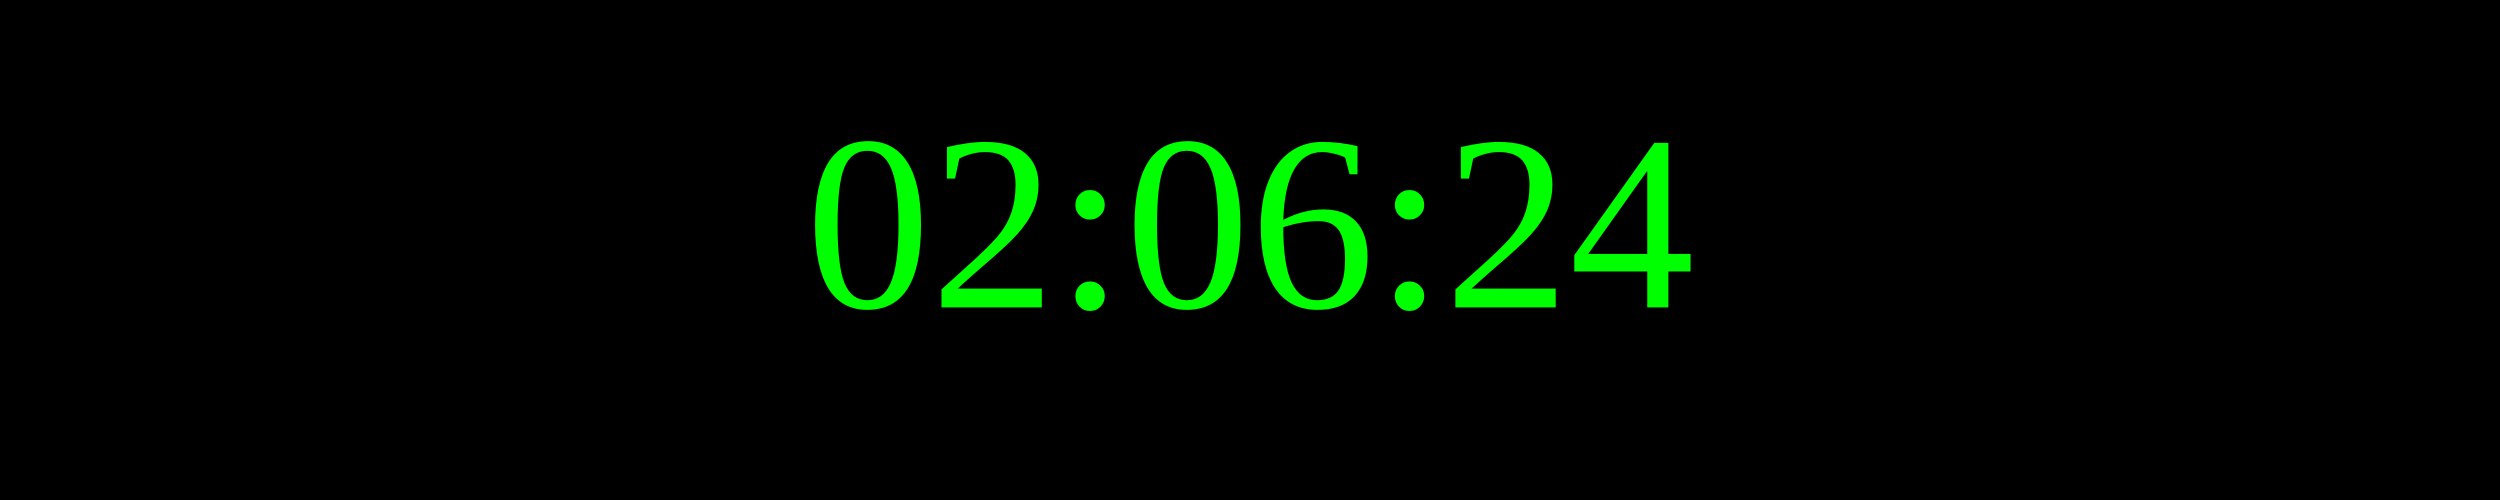
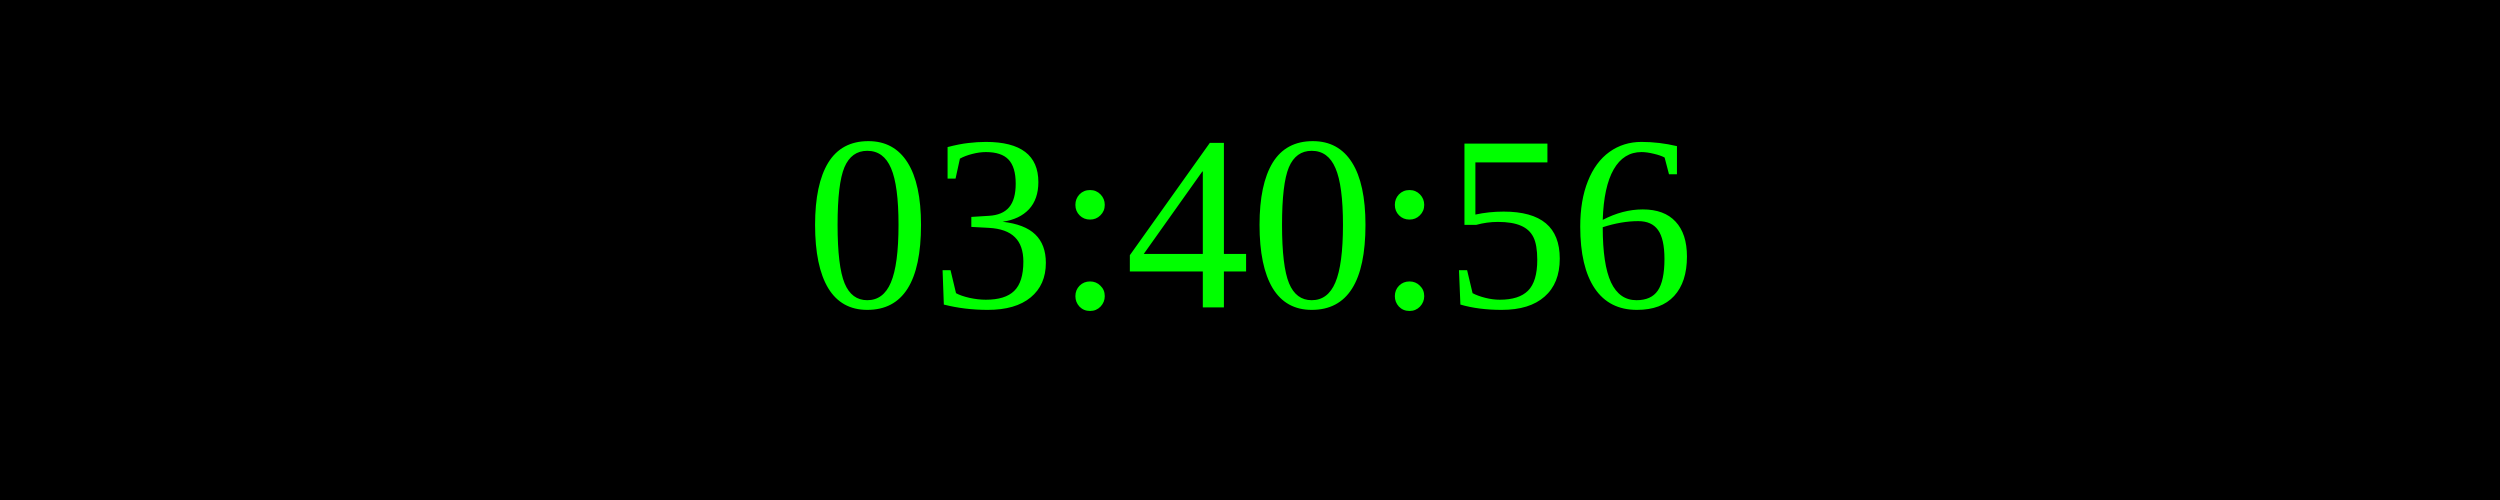
<svg xmlns="http://www.w3.org/2000/svg" width="250" height="50">
  <rect width="100%" height="100%" fill="black" />
  <text x="50%" y="50%" font-size="25" fill="lime" text-anchor="middle" dominant-baseline="middle">
- 02:06:24
+ 03:40:56
</text>
</svg>
